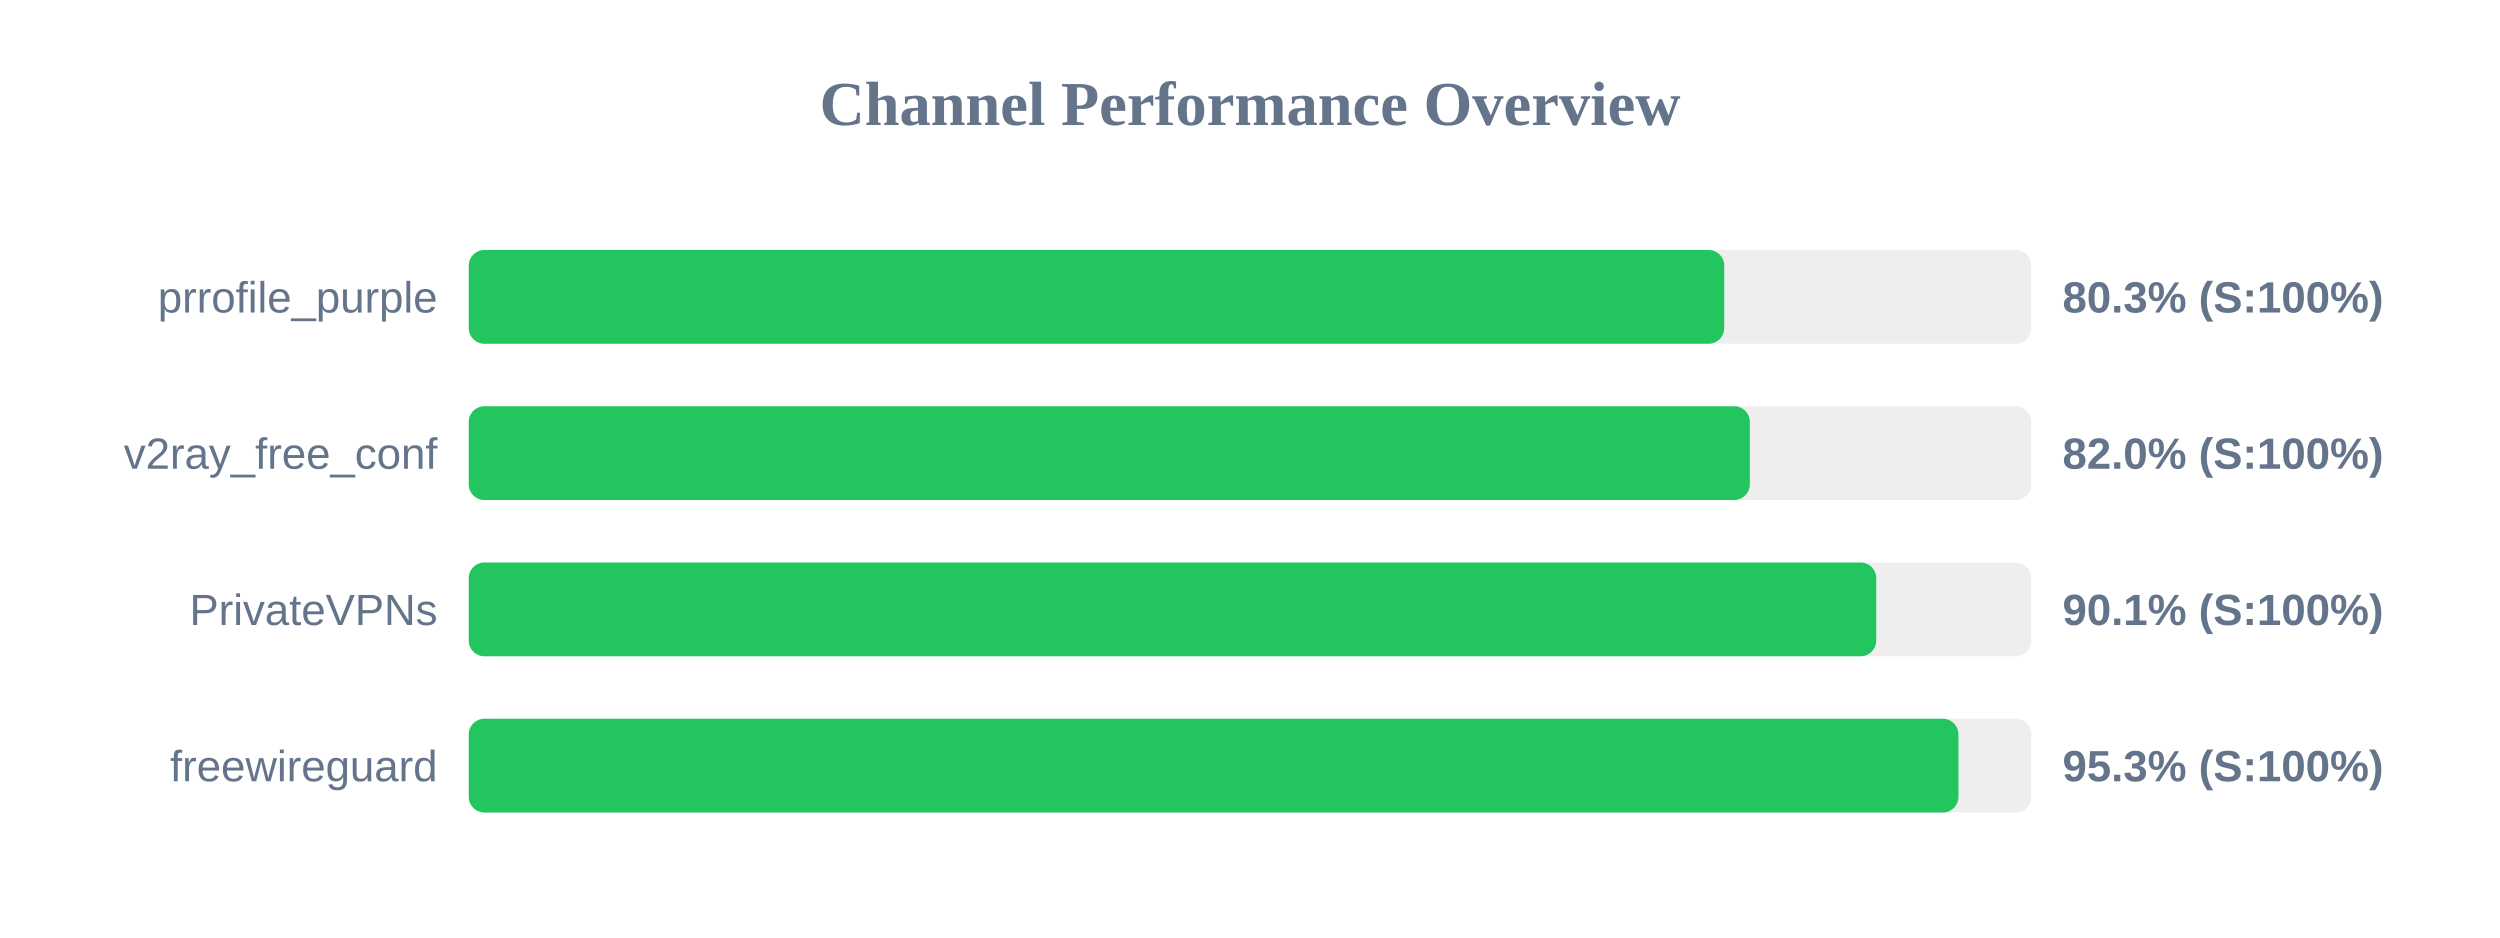
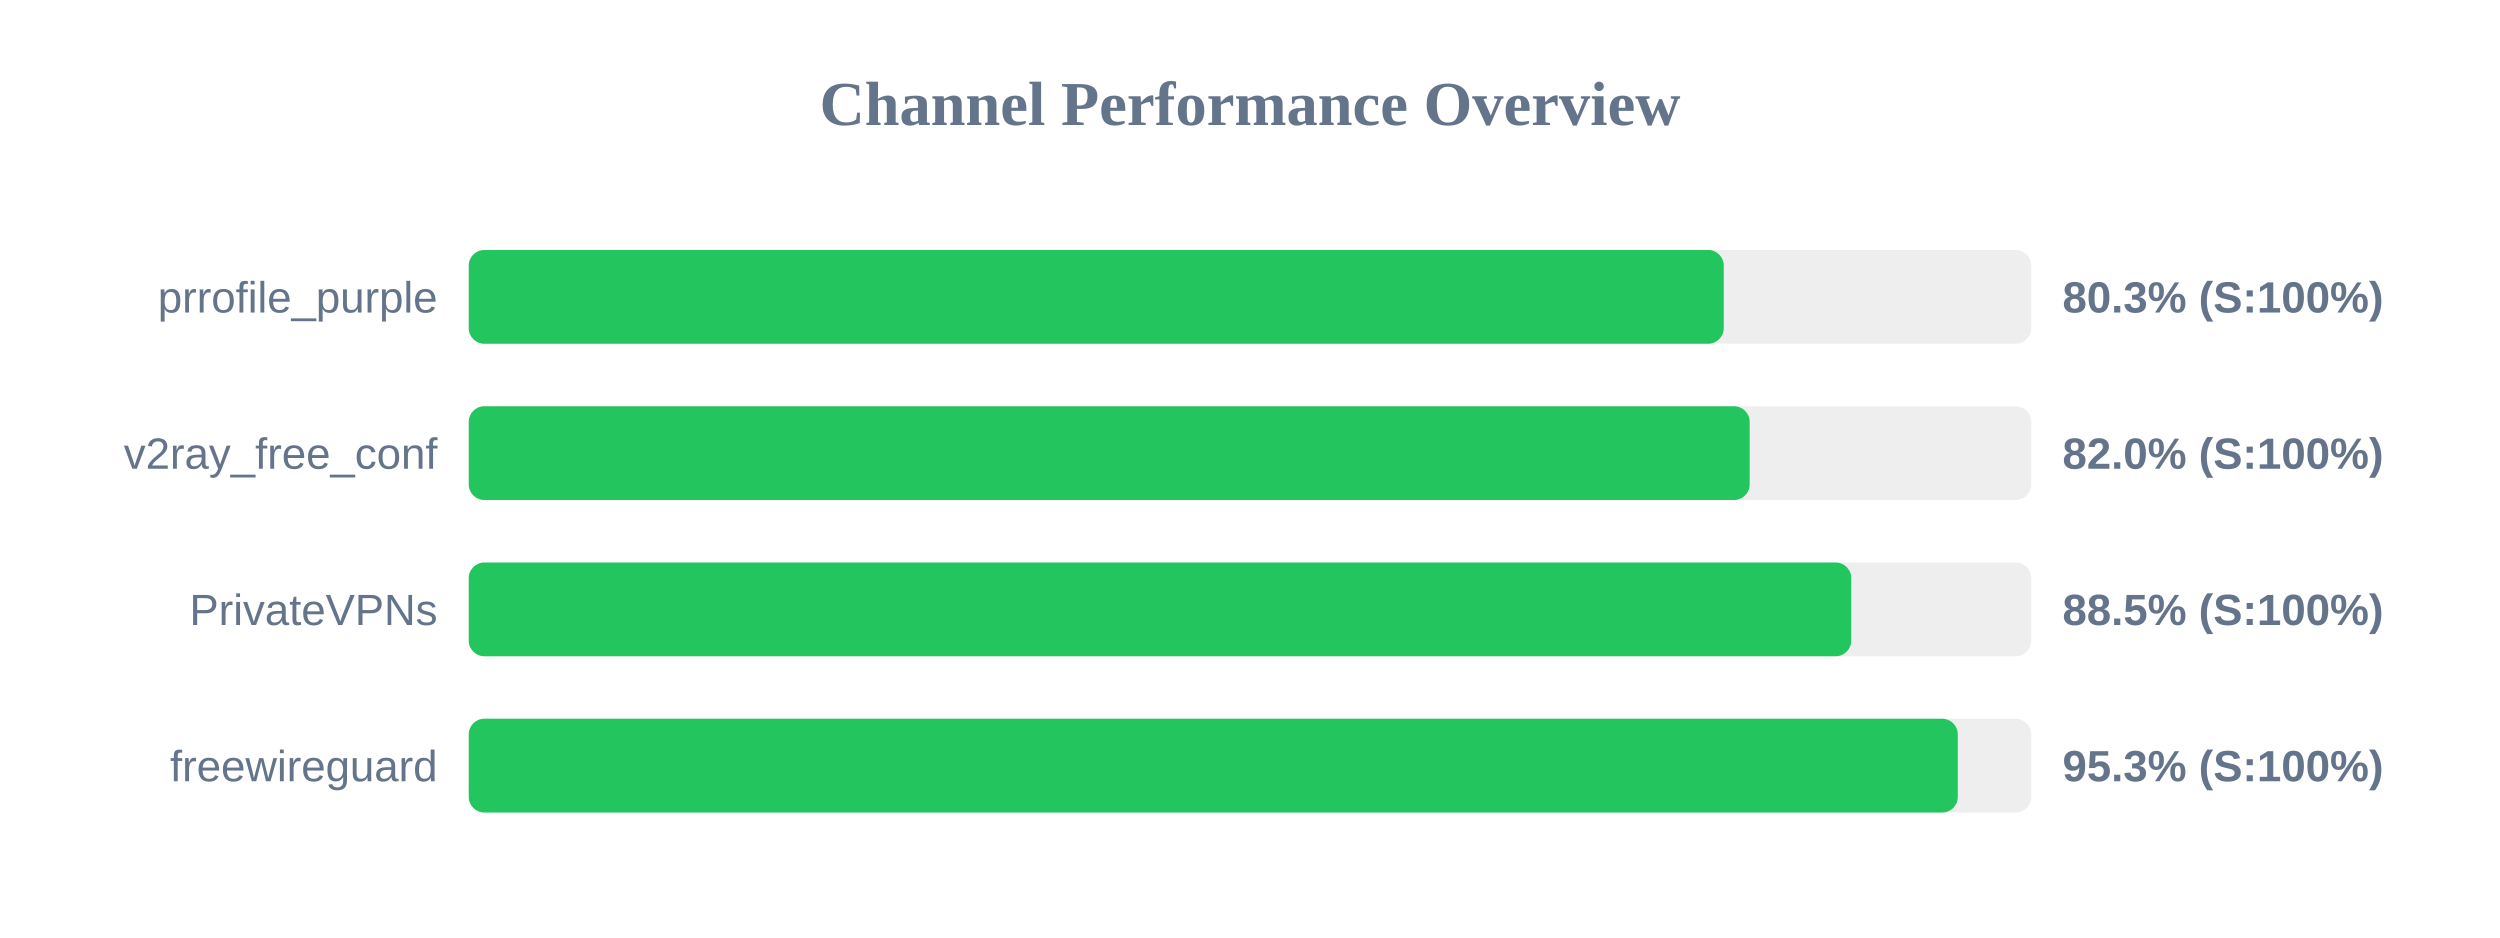
<svg xmlns="http://www.w3.org/2000/svg" width="800" height="300" version="1.1">
  <style>
        .row { font: 14px Arial; fill: #64748b; }
        .score { font: bold 14px Arial; fill: #64748b; }
    </style>
  <text x="400" y="40" text-anchor="middle" font-size="20px" font-weight="bold" fill="#64748b">Channel Performance Overview</text>
  <rect x="150" y="80" width="500" height="30" fill="#eee" rx="5" />
-   <rect x="150" y="80" width="401.75" height="30" fill="#22c55e" rx="5" />
+   <rect x="150" y="80" width="401.6" height="30" fill="#22c55e" rx="5" />
  <text x="140" y="100" text-anchor="end" class="row">prrofile_purple</text>
  <text x="660" y="100" text-anchor="start" class="score">80.3% (S:100%)</text>
  <rect x="150" y="130" width="500" height="30" fill="#eee" rx="5" />
-   <rect x="150" y="130" width="409.95" height="30" fill="#22c55e" rx="5" />
+   <rect x="150" y="130" width="409.9" height="30" fill="#22c55e" rx="5" />
  <text x="140" y="150" text-anchor="end" class="row">v2ray_free_conf</text>
  <text x="660" y="150" text-anchor="start" class="score">82.0% (S:100%)</text>
  <rect x="150" y="180" width="500" height="30" fill="#eee" rx="5" />
-   <rect x="150" y="180" width="450.4" height="30" fill="#22c55e" rx="5" />
+   <rect x="150" y="180" width="442.4" height="30" fill="#22c55e" rx="5" />
  <text x="140" y="200" text-anchor="end" class="row">PrivateVPNs</text>
-   <text x="660" y="200" text-anchor="start" class="score">90.1% (S:100%)</text>
+   <text x="660" y="200" text-anchor="start" class="score">88.5% (S:100%)</text>
  <rect x="150" y="230" width="500" height="30" fill="#eee" rx="5" />
-   <rect x="150" y="230" width="476.7" height="30" fill="#22c55e" rx="5" />
+   <rect x="150" y="230" width="476.5" height="30" fill="#22c55e" rx="5" />
  <text x="140" y="250" text-anchor="end" class="row">freewireguard</text>
  <text x="660" y="250" text-anchor="start" class="score">95.3% (S:100%)</text>
</svg>
